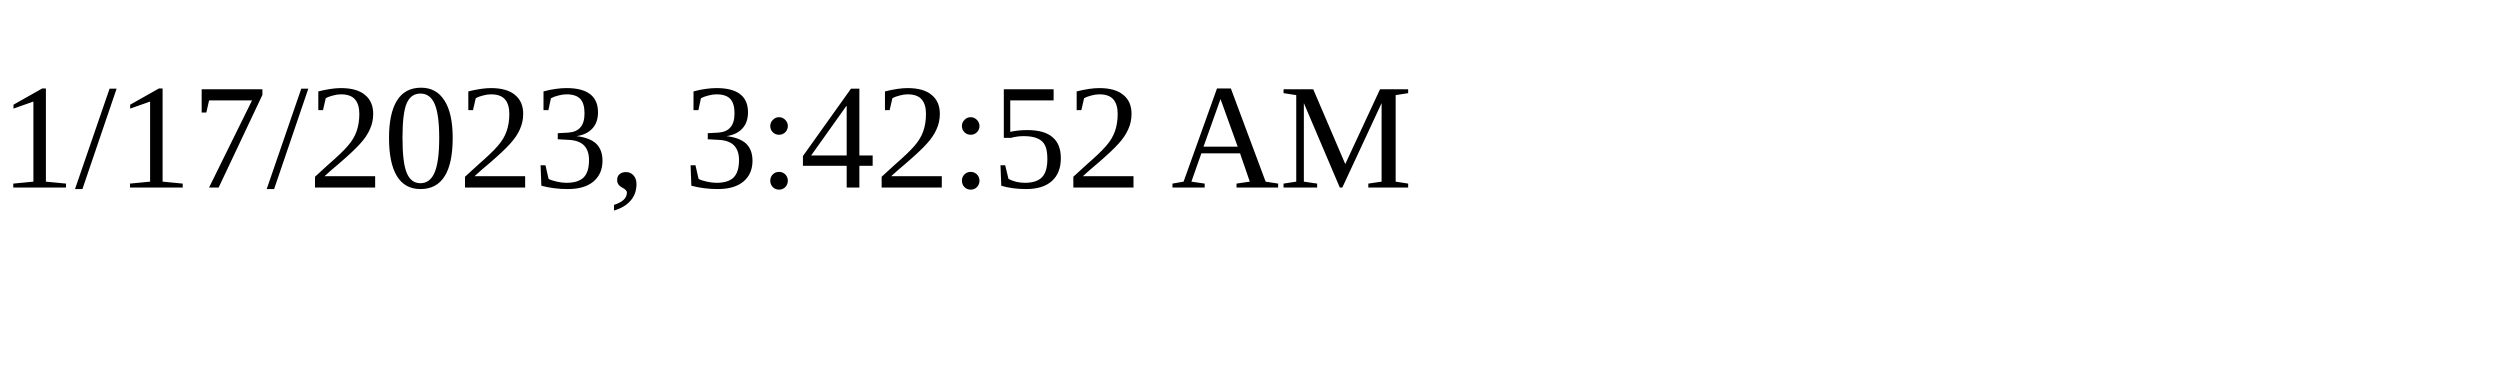
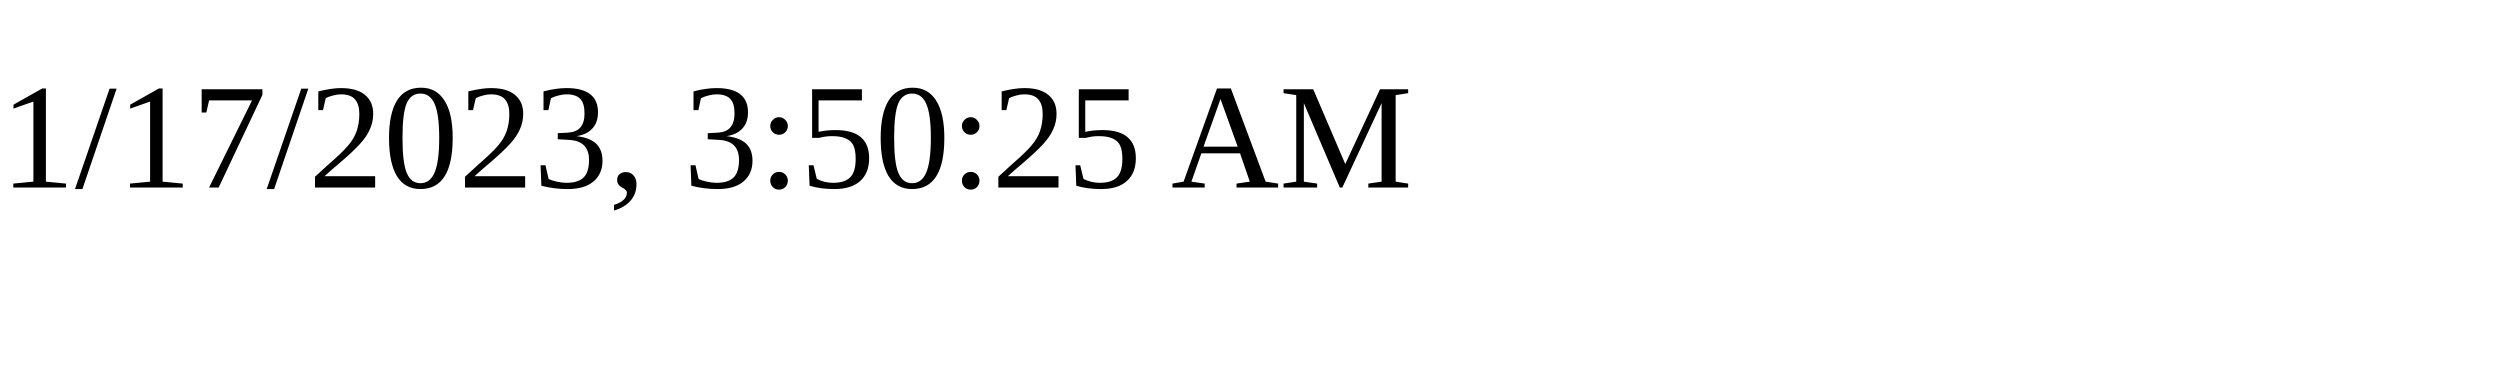
<svg xmlns="http://www.w3.org/2000/svg" height="30" width="200">
-   <text x="0" y="15">1/17/2023, 3:42:52 AM</text>
+   <text x="0" y="15">1/17/2023, 3:50:25 AM</text>
</svg>
